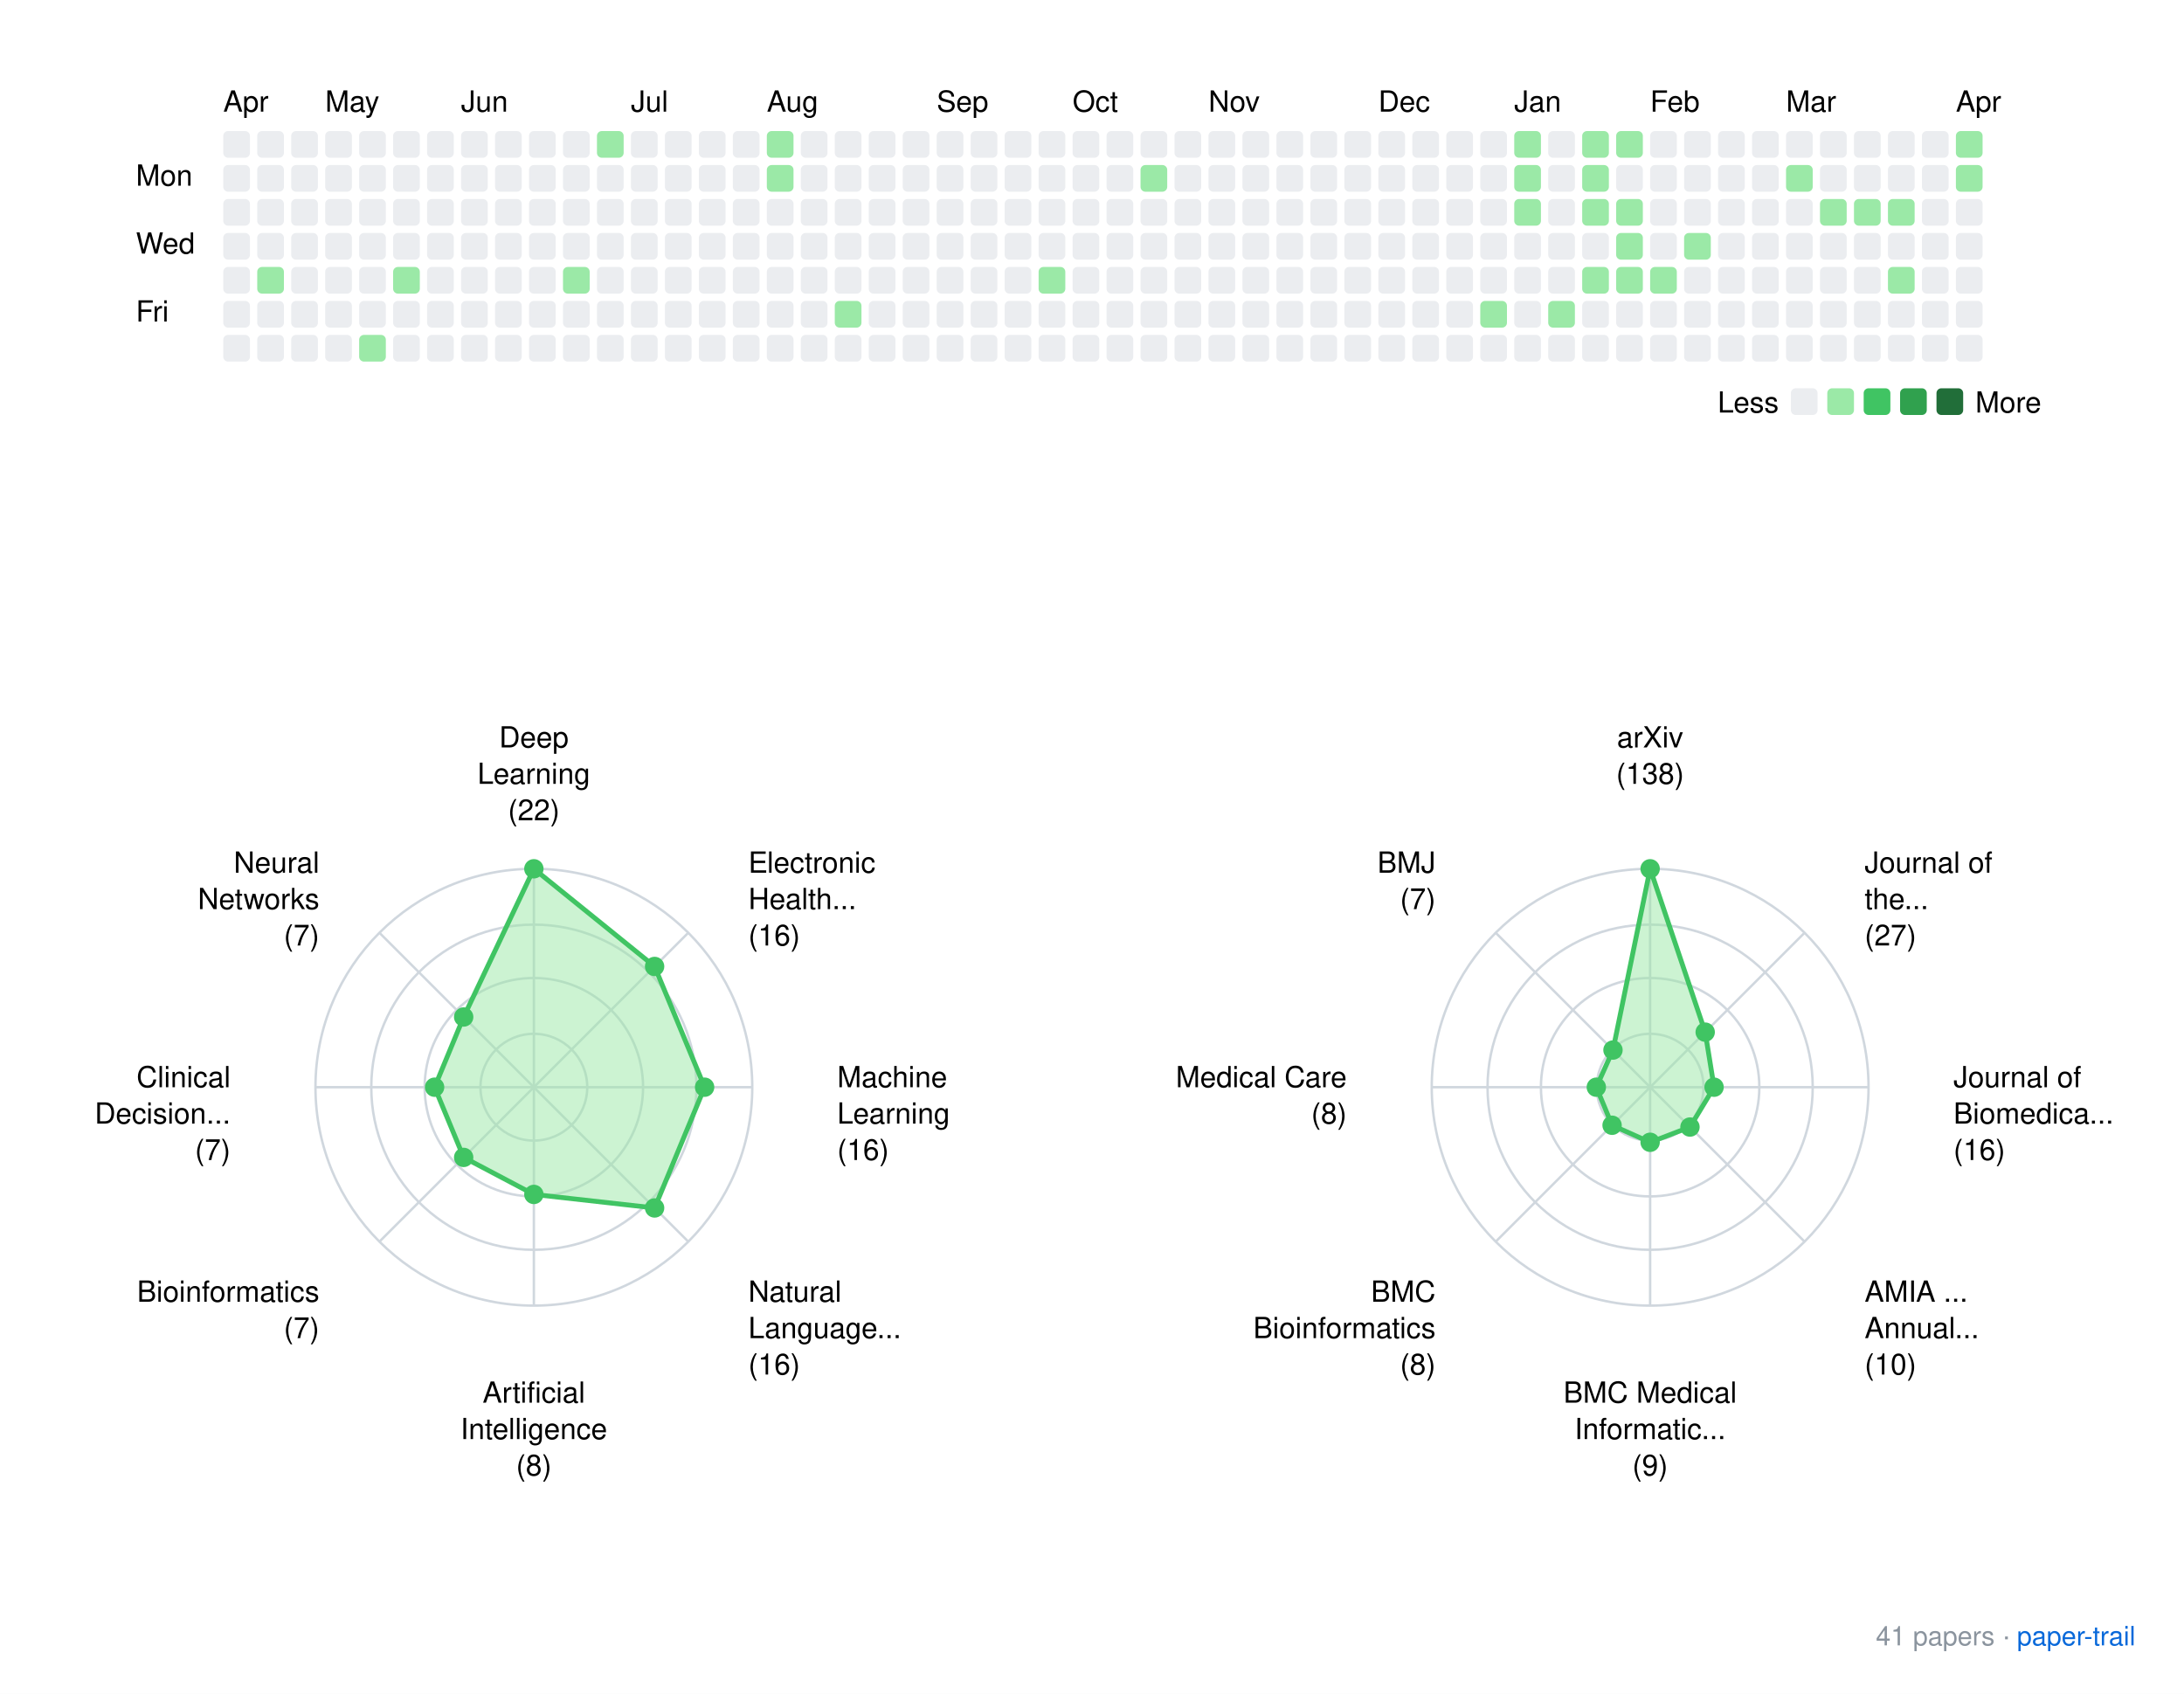
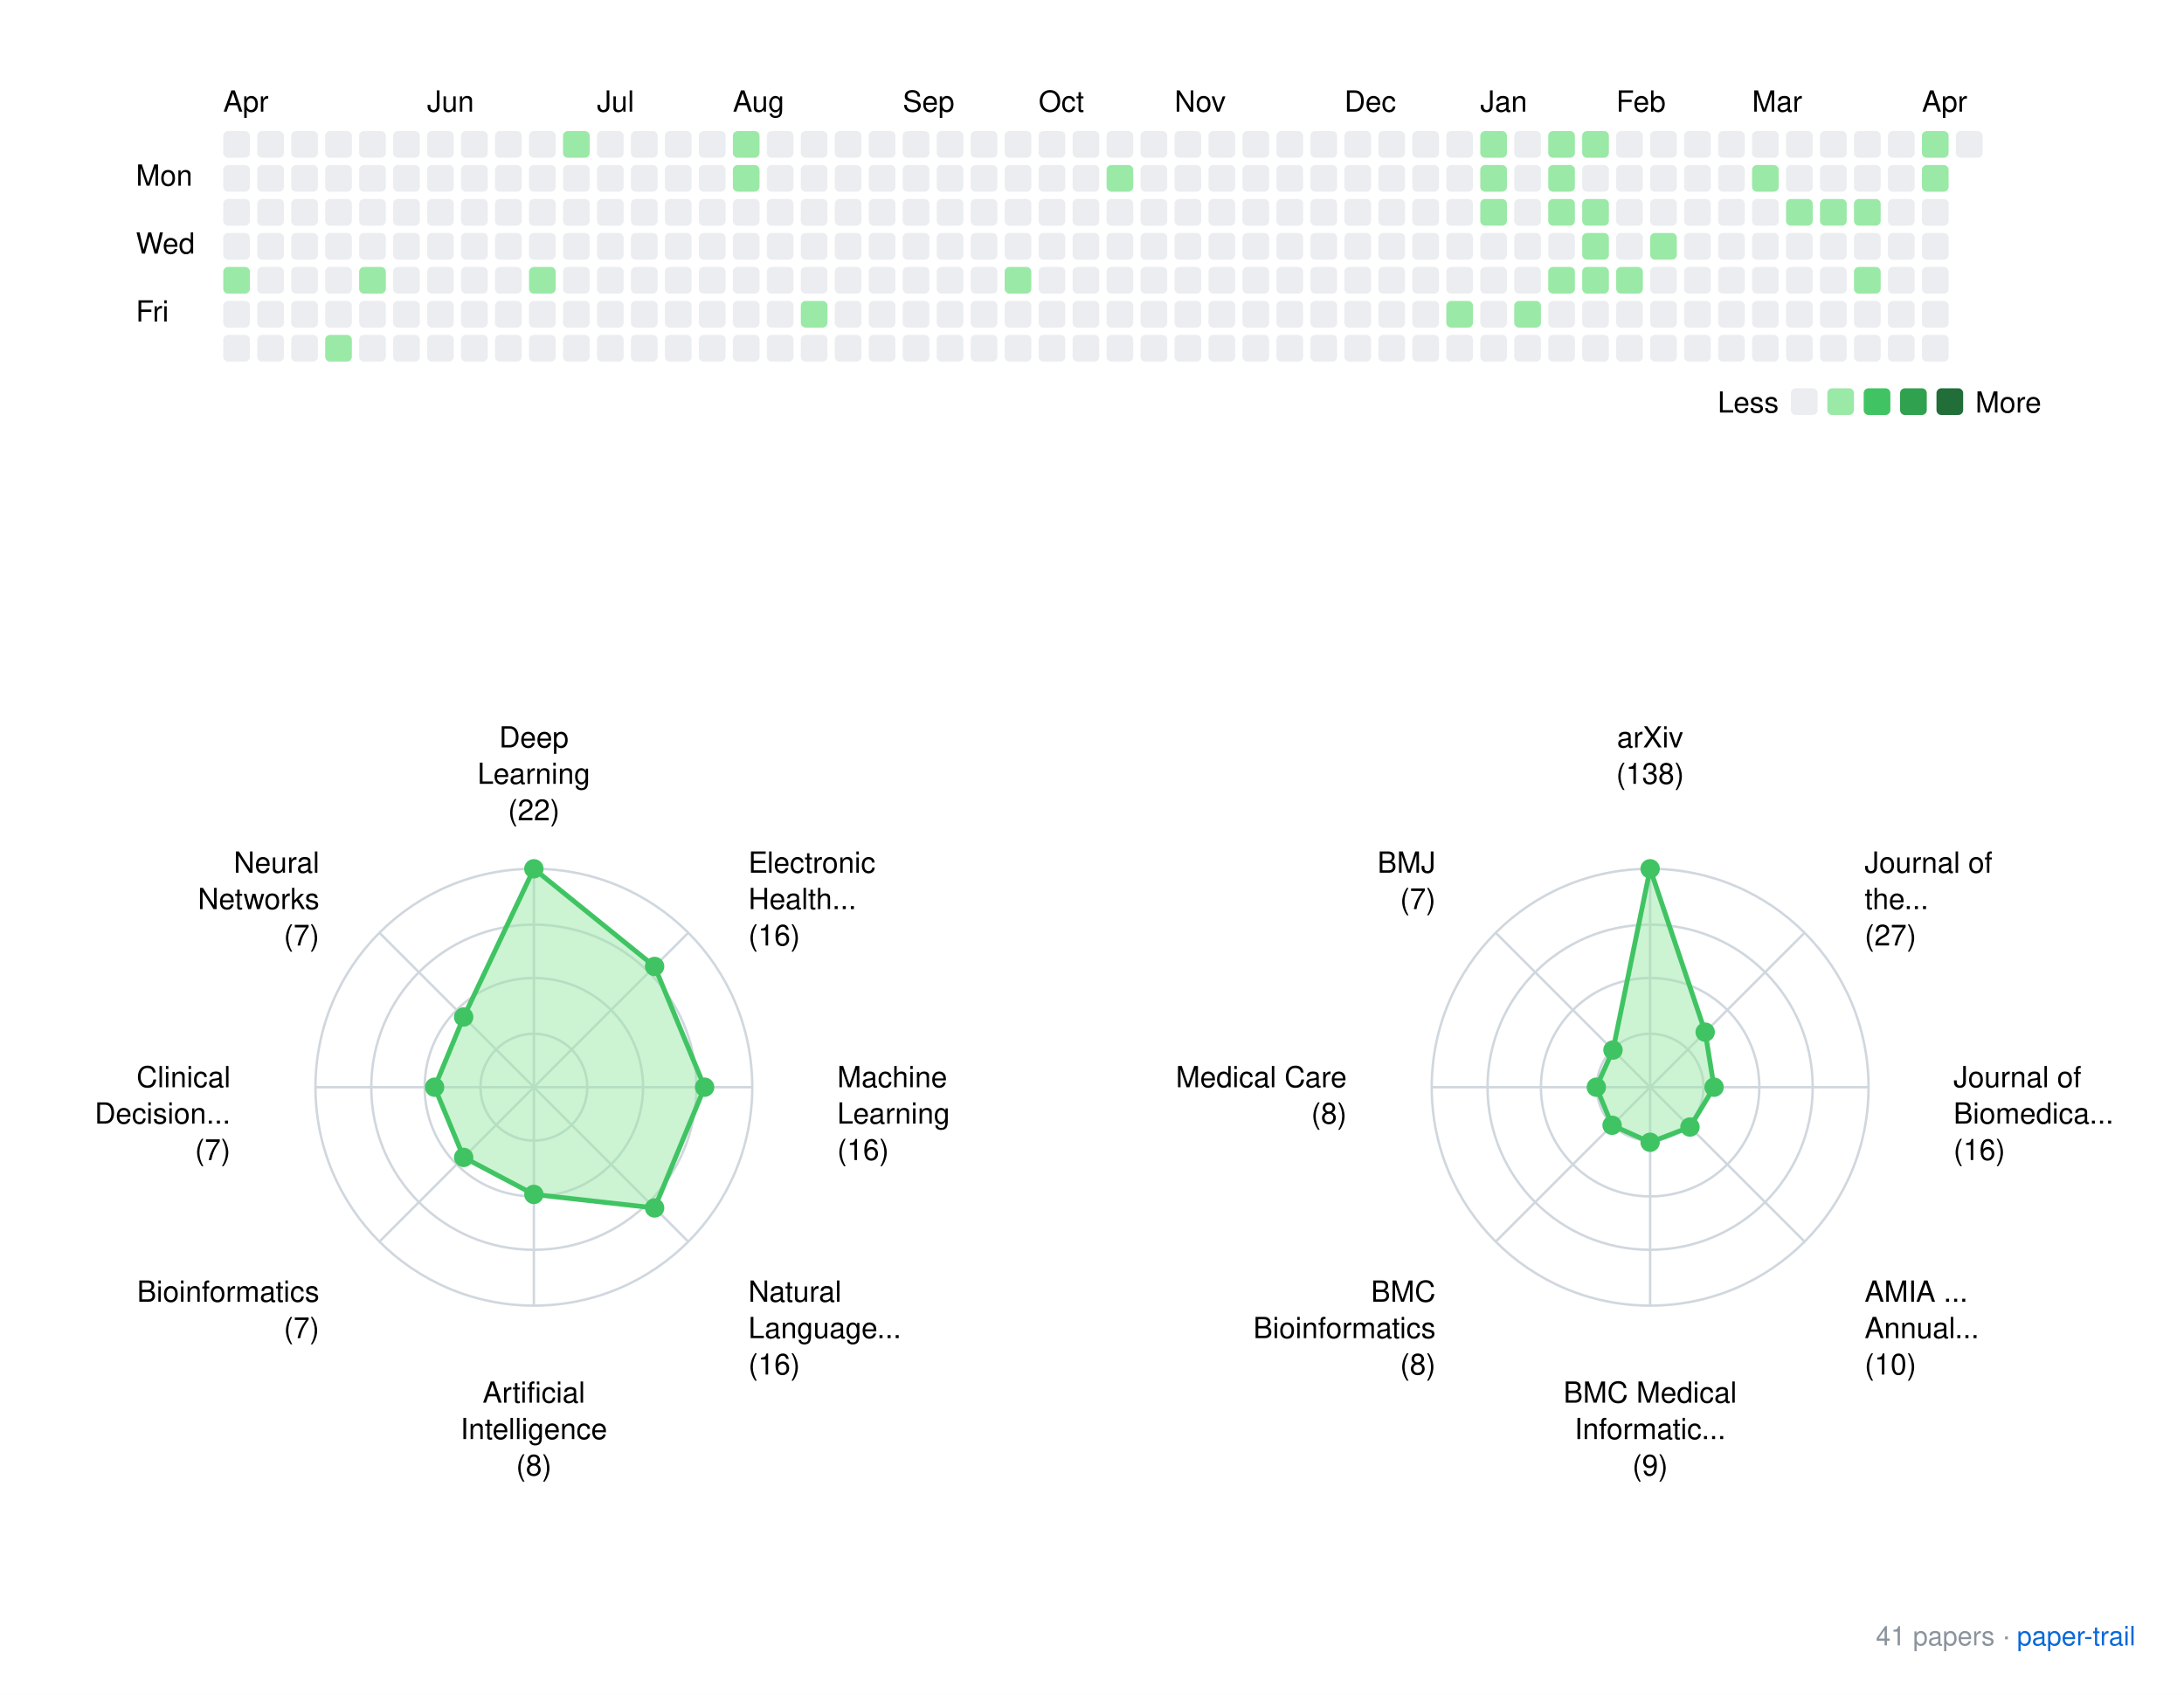
<svg xmlns="http://www.w3.org/2000/svg" xmlns:xlink="http://www.w3.org/1999/xlink" width="900" height="698">
  <rect width="900" height="698" fill="white" />
  <style>
    text { font-family: -apple-system, BlinkMacSystemFont, "Segoe UI", Helvetica, Arial, sans-serif; }
    .footer { font-size: 11px; fill: #8b949e; }
    .footer-link { font-size: 11px; fill: #0969da; }
  </style>
  <g transform="translate(40, 20)">
    <text x="52" y="26">Apr</text>
-     <text x="94" y="26">May</text>
-     <text x="150" y="26">Jun</text>
-     <text x="220" y="26">Jul</text>
-     <text x="276" y="26">Aug</text>
-     <text x="346" y="26">Sep</text>
-     <text x="402" y="26">Oct</text>
-     <text x="458" y="26">Nov</text>
-     <text x="528" y="26">Dec</text>
-     <text x="584" y="26">Jan</text>
-     <text x="640" y="26">Feb</text>
-     <text x="696" y="26">Mar</text>
-     <text x="766" y="26">Apr</text>
+     <text x="136" y="26">Jun</text>
+     <text x="206" y="26">Jul</text>
+     <text x="262" y="26">Aug</text>
+     <text x="332" y="26">Sep</text>
+     <text x="388" y="26">Oct</text>
+     <text x="444" y="26">Nov</text>
+     <text x="514" y="26">Dec</text>
+     <text x="570" y="26">Jan</text>
+     <text x="626" y="26">Feb</text>
+     <text x="682" y="26">Mar</text>
+     <text x="752" y="26">Apr</text>
    <text x="16" y="56.5">Mon</text>
    <text x="16" y="84.5">Wed</text>
    <text x="16" y="112.5">Fri</text>
    <rect x="52" y="34" width="11" height="11" rx="2" ry="2" fill="#ebedf0" />
    <rect x="52" y="48" width="11" height="11" rx="2" ry="2" fill="#ebedf0" />
    <rect x="52" y="62" width="11" height="11" rx="2" ry="2" fill="#ebedf0" />
    <rect x="52" y="76" width="11" height="11" rx="2" ry="2" fill="#ebedf0" />
-     <rect x="52" y="90" width="11" height="11" rx="2" ry="2" fill="#ebedf0" />
+     <rect x="52" y="90" width="11" height="11" rx="2" ry="2" fill="#9be9a7" />
    <rect x="52" y="104" width="11" height="11" rx="2" ry="2" fill="#ebedf0" />
    <rect x="52" y="118" width="11" height="11" rx="2" ry="2" fill="#ebedf0" />
    <rect x="66" y="34" width="11" height="11" rx="2" ry="2" fill="#ebedf0" />
    <rect x="66" y="48" width="11" height="11" rx="2" ry="2" fill="#ebedf0" />
    <rect x="66" y="62" width="11" height="11" rx="2" ry="2" fill="#ebedf0" />
    <rect x="66" y="76" width="11" height="11" rx="2" ry="2" fill="#ebedf0" />
-     <rect x="66" y="90" width="11" height="11" rx="2" ry="2" fill="#9be9a7" />
+     <rect x="66" y="90" width="11" height="11" rx="2" ry="2" fill="#ebedf0" />
    <rect x="66" y="104" width="11" height="11" rx="2" ry="2" fill="#ebedf0" />
    <rect x="66" y="118" width="11" height="11" rx="2" ry="2" fill="#ebedf0" />
    <rect x="80" y="34" width="11" height="11" rx="2" ry="2" fill="#ebedf0" />
    <rect x="80" y="48" width="11" height="11" rx="2" ry="2" fill="#ebedf0" />
    <rect x="80" y="62" width="11" height="11" rx="2" ry="2" fill="#ebedf0" />
    <rect x="80" y="76" width="11" height="11" rx="2" ry="2" fill="#ebedf0" />
    <rect x="80" y="90" width="11" height="11" rx="2" ry="2" fill="#ebedf0" />
    <rect x="80" y="104" width="11" height="11" rx="2" ry="2" fill="#ebedf0" />
    <rect x="80" y="118" width="11" height="11" rx="2" ry="2" fill="#ebedf0" />
    <rect x="94" y="34" width="11" height="11" rx="2" ry="2" fill="#ebedf0" />
    <rect x="94" y="48" width="11" height="11" rx="2" ry="2" fill="#ebedf0" />
    <rect x="94" y="62" width="11" height="11" rx="2" ry="2" fill="#ebedf0" />
    <rect x="94" y="76" width="11" height="11" rx="2" ry="2" fill="#ebedf0" />
    <rect x="94" y="90" width="11" height="11" rx="2" ry="2" fill="#ebedf0" />
    <rect x="94" y="104" width="11" height="11" rx="2" ry="2" fill="#ebedf0" />
-     <rect x="94" y="118" width="11" height="11" rx="2" ry="2" fill="#ebedf0" />
+     <rect x="94" y="118" width="11" height="11" rx="2" ry="2" fill="#9be9a7" />
    <rect x="108" y="34" width="11" height="11" rx="2" ry="2" fill="#ebedf0" />
    <rect x="108" y="48" width="11" height="11" rx="2" ry="2" fill="#ebedf0" />
    <rect x="108" y="62" width="11" height="11" rx="2" ry="2" fill="#ebedf0" />
    <rect x="108" y="76" width="11" height="11" rx="2" ry="2" fill="#ebedf0" />
-     <rect x="108" y="90" width="11" height="11" rx="2" ry="2" fill="#ebedf0" />
+     <rect x="108" y="90" width="11" height="11" rx="2" ry="2" fill="#9be9a7" />
    <rect x="108" y="104" width="11" height="11" rx="2" ry="2" fill="#ebedf0" />
-     <rect x="108" y="118" width="11" height="11" rx="2" ry="2" fill="#9be9a7" />
+     <rect x="108" y="118" width="11" height="11" rx="2" ry="2" fill="#ebedf0" />
    <rect x="122" y="34" width="11" height="11" rx="2" ry="2" fill="#ebedf0" />
    <rect x="122" y="48" width="11" height="11" rx="2" ry="2" fill="#ebedf0" />
    <rect x="122" y="62" width="11" height="11" rx="2" ry="2" fill="#ebedf0" />
    <rect x="122" y="76" width="11" height="11" rx="2" ry="2" fill="#ebedf0" />
-     <rect x="122" y="90" width="11" height="11" rx="2" ry="2" fill="#9be9a7" />
+     <rect x="122" y="90" width="11" height="11" rx="2" ry="2" fill="#ebedf0" />
    <rect x="122" y="104" width="11" height="11" rx="2" ry="2" fill="#ebedf0" />
    <rect x="122" y="118" width="11" height="11" rx="2" ry="2" fill="#ebedf0" />
    <rect x="136" y="34" width="11" height="11" rx="2" ry="2" fill="#ebedf0" />
    <rect x="136" y="48" width="11" height="11" rx="2" ry="2" fill="#ebedf0" />
    <rect x="136" y="62" width="11" height="11" rx="2" ry="2" fill="#ebedf0" />
    <rect x="136" y="76" width="11" height="11" rx="2" ry="2" fill="#ebedf0" />
    <rect x="136" y="90" width="11" height="11" rx="2" ry="2" fill="#ebedf0" />
    <rect x="136" y="104" width="11" height="11" rx="2" ry="2" fill="#ebedf0" />
    <rect x="136" y="118" width="11" height="11" rx="2" ry="2" fill="#ebedf0" />
    <rect x="150" y="34" width="11" height="11" rx="2" ry="2" fill="#ebedf0" />
    <rect x="150" y="48" width="11" height="11" rx="2" ry="2" fill="#ebedf0" />
    <rect x="150" y="62" width="11" height="11" rx="2" ry="2" fill="#ebedf0" />
    <rect x="150" y="76" width="11" height="11" rx="2" ry="2" fill="#ebedf0" />
    <rect x="150" y="90" width="11" height="11" rx="2" ry="2" fill="#ebedf0" />
    <rect x="150" y="104" width="11" height="11" rx="2" ry="2" fill="#ebedf0" />
    <rect x="150" y="118" width="11" height="11" rx="2" ry="2" fill="#ebedf0" />
    <rect x="164" y="34" width="11" height="11" rx="2" ry="2" fill="#ebedf0" />
    <rect x="164" y="48" width="11" height="11" rx="2" ry="2" fill="#ebedf0" />
    <rect x="164" y="62" width="11" height="11" rx="2" ry="2" fill="#ebedf0" />
    <rect x="164" y="76" width="11" height="11" rx="2" ry="2" fill="#ebedf0" />
    <rect x="164" y="90" width="11" height="11" rx="2" ry="2" fill="#ebedf0" />
    <rect x="164" y="104" width="11" height="11" rx="2" ry="2" fill="#ebedf0" />
    <rect x="164" y="118" width="11" height="11" rx="2" ry="2" fill="#ebedf0" />
    <rect x="178" y="34" width="11" height="11" rx="2" ry="2" fill="#ebedf0" />
    <rect x="178" y="48" width="11" height="11" rx="2" ry="2" fill="#ebedf0" />
    <rect x="178" y="62" width="11" height="11" rx="2" ry="2" fill="#ebedf0" />
    <rect x="178" y="76" width="11" height="11" rx="2" ry="2" fill="#ebedf0" />
-     <rect x="178" y="90" width="11" height="11" rx="2" ry="2" fill="#ebedf0" />
+     <rect x="178" y="90" width="11" height="11" rx="2" ry="2" fill="#9be9a7" />
    <rect x="178" y="104" width="11" height="11" rx="2" ry="2" fill="#ebedf0" />
    <rect x="178" y="118" width="11" height="11" rx="2" ry="2" fill="#ebedf0" />
-     <rect x="192" y="34" width="11" height="11" rx="2" ry="2" fill="#ebedf0" />
+     <rect x="192" y="34" width="11" height="11" rx="2" ry="2" fill="#9be9a7" />
    <rect x="192" y="48" width="11" height="11" rx="2" ry="2" fill="#ebedf0" />
    <rect x="192" y="62" width="11" height="11" rx="2" ry="2" fill="#ebedf0" />
    <rect x="192" y="76" width="11" height="11" rx="2" ry="2" fill="#ebedf0" />
-     <rect x="192" y="90" width="11" height="11" rx="2" ry="2" fill="#9be9a7" />
+     <rect x="192" y="90" width="11" height="11" rx="2" ry="2" fill="#ebedf0" />
    <rect x="192" y="104" width="11" height="11" rx="2" ry="2" fill="#ebedf0" />
    <rect x="192" y="118" width="11" height="11" rx="2" ry="2" fill="#ebedf0" />
-     <rect x="206" y="34" width="11" height="11" rx="2" ry="2" fill="#9be9a7" />
+     <rect x="206" y="34" width="11" height="11" rx="2" ry="2" fill="#ebedf0" />
    <rect x="206" y="48" width="11" height="11" rx="2" ry="2" fill="#ebedf0" />
    <rect x="206" y="62" width="11" height="11" rx="2" ry="2" fill="#ebedf0" />
    <rect x="206" y="76" width="11" height="11" rx="2" ry="2" fill="#ebedf0" />
    <rect x="206" y="90" width="11" height="11" rx="2" ry="2" fill="#ebedf0" />
    <rect x="206" y="104" width="11" height="11" rx="2" ry="2" fill="#ebedf0" />
    <rect x="206" y="118" width="11" height="11" rx="2" ry="2" fill="#ebedf0" />
    <rect x="220" y="34" width="11" height="11" rx="2" ry="2" fill="#ebedf0" />
    <rect x="220" y="48" width="11" height="11" rx="2" ry="2" fill="#ebedf0" />
    <rect x="220" y="62" width="11" height="11" rx="2" ry="2" fill="#ebedf0" />
    <rect x="220" y="76" width="11" height="11" rx="2" ry="2" fill="#ebedf0" />
    <rect x="220" y="90" width="11" height="11" rx="2" ry="2" fill="#ebedf0" />
    <rect x="220" y="104" width="11" height="11" rx="2" ry="2" fill="#ebedf0" />
    <rect x="220" y="118" width="11" height="11" rx="2" ry="2" fill="#ebedf0" />
    <rect x="234" y="34" width="11" height="11" rx="2" ry="2" fill="#ebedf0" />
    <rect x="234" y="48" width="11" height="11" rx="2" ry="2" fill="#ebedf0" />
    <rect x="234" y="62" width="11" height="11" rx="2" ry="2" fill="#ebedf0" />
    <rect x="234" y="76" width="11" height="11" rx="2" ry="2" fill="#ebedf0" />
    <rect x="234" y="90" width="11" height="11" rx="2" ry="2" fill="#ebedf0" />
    <rect x="234" y="104" width="11" height="11" rx="2" ry="2" fill="#ebedf0" />
    <rect x="234" y="118" width="11" height="11" rx="2" ry="2" fill="#ebedf0" />
    <rect x="248" y="34" width="11" height="11" rx="2" ry="2" fill="#ebedf0" />
    <rect x="248" y="48" width="11" height="11" rx="2" ry="2" fill="#ebedf0" />
    <rect x="248" y="62" width="11" height="11" rx="2" ry="2" fill="#ebedf0" />
    <rect x="248" y="76" width="11" height="11" rx="2" ry="2" fill="#ebedf0" />
    <rect x="248" y="90" width="11" height="11" rx="2" ry="2" fill="#ebedf0" />
    <rect x="248" y="104" width="11" height="11" rx="2" ry="2" fill="#ebedf0" />
    <rect x="248" y="118" width="11" height="11" rx="2" ry="2" fill="#ebedf0" />
-     <rect x="262" y="34" width="11" height="11" rx="2" ry="2" fill="#ebedf0" />
-     <rect x="262" y="48" width="11" height="11" rx="2" ry="2" fill="#ebedf0" />
+     <rect x="262" y="34" width="11" height="11" rx="2" ry="2" fill="#9be9a7" />
+     <rect x="262" y="48" width="11" height="11" rx="2" ry="2" fill="#9be9a7" />
    <rect x="262" y="62" width="11" height="11" rx="2" ry="2" fill="#ebedf0" />
    <rect x="262" y="76" width="11" height="11" rx="2" ry="2" fill="#ebedf0" />
    <rect x="262" y="90" width="11" height="11" rx="2" ry="2" fill="#ebedf0" />
    <rect x="262" y="104" width="11" height="11" rx="2" ry="2" fill="#ebedf0" />
    <rect x="262" y="118" width="11" height="11" rx="2" ry="2" fill="#ebedf0" />
-     <rect x="276" y="34" width="11" height="11" rx="2" ry="2" fill="#9be9a7" />
-     <rect x="276" y="48" width="11" height="11" rx="2" ry="2" fill="#9be9a7" />
+     <rect x="276" y="34" width="11" height="11" rx="2" ry="2" fill="#ebedf0" />
+     <rect x="276" y="48" width="11" height="11" rx="2" ry="2" fill="#ebedf0" />
    <rect x="276" y="62" width="11" height="11" rx="2" ry="2" fill="#ebedf0" />
    <rect x="276" y="76" width="11" height="11" rx="2" ry="2" fill="#ebedf0" />
    <rect x="276" y="90" width="11" height="11" rx="2" ry="2" fill="#ebedf0" />
    <rect x="276" y="104" width="11" height="11" rx="2" ry="2" fill="#ebedf0" />
    <rect x="276" y="118" width="11" height="11" rx="2" ry="2" fill="#ebedf0" />
    <rect x="290" y="34" width="11" height="11" rx="2" ry="2" fill="#ebedf0" />
    <rect x="290" y="48" width="11" height="11" rx="2" ry="2" fill="#ebedf0" />
    <rect x="290" y="62" width="11" height="11" rx="2" ry="2" fill="#ebedf0" />
    <rect x="290" y="76" width="11" height="11" rx="2" ry="2" fill="#ebedf0" />
    <rect x="290" y="90" width="11" height="11" rx="2" ry="2" fill="#ebedf0" />
-     <rect x="290" y="104" width="11" height="11" rx="2" ry="2" fill="#ebedf0" />
+     <rect x="290" y="104" width="11" height="11" rx="2" ry="2" fill="#9be9a7" />
    <rect x="290" y="118" width="11" height="11" rx="2" ry="2" fill="#ebedf0" />
    <rect x="304" y="34" width="11" height="11" rx="2" ry="2" fill="#ebedf0" />
    <rect x="304" y="48" width="11" height="11" rx="2" ry="2" fill="#ebedf0" />
    <rect x="304" y="62" width="11" height="11" rx="2" ry="2" fill="#ebedf0" />
    <rect x="304" y="76" width="11" height="11" rx="2" ry="2" fill="#ebedf0" />
    <rect x="304" y="90" width="11" height="11" rx="2" ry="2" fill="#ebedf0" />
-     <rect x="304" y="104" width="11" height="11" rx="2" ry="2" fill="#9be9a7" />
+     <rect x="304" y="104" width="11" height="11" rx="2" ry="2" fill="#ebedf0" />
    <rect x="304" y="118" width="11" height="11" rx="2" ry="2" fill="#ebedf0" />
    <rect x="318" y="34" width="11" height="11" rx="2" ry="2" fill="#ebedf0" />
    <rect x="318" y="48" width="11" height="11" rx="2" ry="2" fill="#ebedf0" />
    <rect x="318" y="62" width="11" height="11" rx="2" ry="2" fill="#ebedf0" />
    <rect x="318" y="76" width="11" height="11" rx="2" ry="2" fill="#ebedf0" />
    <rect x="318" y="90" width="11" height="11" rx="2" ry="2" fill="#ebedf0" />
    <rect x="318" y="104" width="11" height="11" rx="2" ry="2" fill="#ebedf0" />
    <rect x="318" y="118" width="11" height="11" rx="2" ry="2" fill="#ebedf0" />
    <rect x="332" y="34" width="11" height="11" rx="2" ry="2" fill="#ebedf0" />
    <rect x="332" y="48" width="11" height="11" rx="2" ry="2" fill="#ebedf0" />
    <rect x="332" y="62" width="11" height="11" rx="2" ry="2" fill="#ebedf0" />
    <rect x="332" y="76" width="11" height="11" rx="2" ry="2" fill="#ebedf0" />
    <rect x="332" y="90" width="11" height="11" rx="2" ry="2" fill="#ebedf0" />
    <rect x="332" y="104" width="11" height="11" rx="2" ry="2" fill="#ebedf0" />
    <rect x="332" y="118" width="11" height="11" rx="2" ry="2" fill="#ebedf0" />
    <rect x="346" y="34" width="11" height="11" rx="2" ry="2" fill="#ebedf0" />
    <rect x="346" y="48" width="11" height="11" rx="2" ry="2" fill="#ebedf0" />
    <rect x="346" y="62" width="11" height="11" rx="2" ry="2" fill="#ebedf0" />
    <rect x="346" y="76" width="11" height="11" rx="2" ry="2" fill="#ebedf0" />
    <rect x="346" y="90" width="11" height="11" rx="2" ry="2" fill="#ebedf0" />
    <rect x="346" y="104" width="11" height="11" rx="2" ry="2" fill="#ebedf0" />
    <rect x="346" y="118" width="11" height="11" rx="2" ry="2" fill="#ebedf0" />
    <rect x="360" y="34" width="11" height="11" rx="2" ry="2" fill="#ebedf0" />
    <rect x="360" y="48" width="11" height="11" rx="2" ry="2" fill="#ebedf0" />
    <rect x="360" y="62" width="11" height="11" rx="2" ry="2" fill="#ebedf0" />
    <rect x="360" y="76" width="11" height="11" rx="2" ry="2" fill="#ebedf0" />
    <rect x="360" y="90" width="11" height="11" rx="2" ry="2" fill="#ebedf0" />
    <rect x="360" y="104" width="11" height="11" rx="2" ry="2" fill="#ebedf0" />
    <rect x="360" y="118" width="11" height="11" rx="2" ry="2" fill="#ebedf0" />
    <rect x="374" y="34" width="11" height="11" rx="2" ry="2" fill="#ebedf0" />
    <rect x="374" y="48" width="11" height="11" rx="2" ry="2" fill="#ebedf0" />
    <rect x="374" y="62" width="11" height="11" rx="2" ry="2" fill="#ebedf0" />
    <rect x="374" y="76" width="11" height="11" rx="2" ry="2" fill="#ebedf0" />
-     <rect x="374" y="90" width="11" height="11" rx="2" ry="2" fill="#ebedf0" />
+     <rect x="374" y="90" width="11" height="11" rx="2" ry="2" fill="#9be9a7" />
    <rect x="374" y="104" width="11" height="11" rx="2" ry="2" fill="#ebedf0" />
    <rect x="374" y="118" width="11" height="11" rx="2" ry="2" fill="#ebedf0" />
    <rect x="388" y="34" width="11" height="11" rx="2" ry="2" fill="#ebedf0" />
    <rect x="388" y="48" width="11" height="11" rx="2" ry="2" fill="#ebedf0" />
    <rect x="388" y="62" width="11" height="11" rx="2" ry="2" fill="#ebedf0" />
    <rect x="388" y="76" width="11" height="11" rx="2" ry="2" fill="#ebedf0" />
-     <rect x="388" y="90" width="11" height="11" rx="2" ry="2" fill="#9be9a7" />
+     <rect x="388" y="90" width="11" height="11" rx="2" ry="2" fill="#ebedf0" />
    <rect x="388" y="104" width="11" height="11" rx="2" ry="2" fill="#ebedf0" />
    <rect x="388" y="118" width="11" height="11" rx="2" ry="2" fill="#ebedf0" />
    <rect x="402" y="34" width="11" height="11" rx="2" ry="2" fill="#ebedf0" />
    <rect x="402" y="48" width="11" height="11" rx="2" ry="2" fill="#ebedf0" />
    <rect x="402" y="62" width="11" height="11" rx="2" ry="2" fill="#ebedf0" />
    <rect x="402" y="76" width="11" height="11" rx="2" ry="2" fill="#ebedf0" />
    <rect x="402" y="90" width="11" height="11" rx="2" ry="2" fill="#ebedf0" />
    <rect x="402" y="104" width="11" height="11" rx="2" ry="2" fill="#ebedf0" />
    <rect x="402" y="118" width="11" height="11" rx="2" ry="2" fill="#ebedf0" />
    <rect x="416" y="34" width="11" height="11" rx="2" ry="2" fill="#ebedf0" />
-     <rect x="416" y="48" width="11" height="11" rx="2" ry="2" fill="#ebedf0" />
+     <rect x="416" y="48" width="11" height="11" rx="2" ry="2" fill="#9be9a7" />
    <rect x="416" y="62" width="11" height="11" rx="2" ry="2" fill="#ebedf0" />
    <rect x="416" y="76" width="11" height="11" rx="2" ry="2" fill="#ebedf0" />
    <rect x="416" y="90" width="11" height="11" rx="2" ry="2" fill="#ebedf0" />
    <rect x="416" y="104" width="11" height="11" rx="2" ry="2" fill="#ebedf0" />
    <rect x="416" y="118" width="11" height="11" rx="2" ry="2" fill="#ebedf0" />
    <rect x="430" y="34" width="11" height="11" rx="2" ry="2" fill="#ebedf0" />
-     <rect x="430" y="48" width="11" height="11" rx="2" ry="2" fill="#9be9a7" />
+     <rect x="430" y="48" width="11" height="11" rx="2" ry="2" fill="#ebedf0" />
    <rect x="430" y="62" width="11" height="11" rx="2" ry="2" fill="#ebedf0" />
    <rect x="430" y="76" width="11" height="11" rx="2" ry="2" fill="#ebedf0" />
    <rect x="430" y="90" width="11" height="11" rx="2" ry="2" fill="#ebedf0" />
    <rect x="430" y="104" width="11" height="11" rx="2" ry="2" fill="#ebedf0" />
    <rect x="430" y="118" width="11" height="11" rx="2" ry="2" fill="#ebedf0" />
    <rect x="444" y="34" width="11" height="11" rx="2" ry="2" fill="#ebedf0" />
    <rect x="444" y="48" width="11" height="11" rx="2" ry="2" fill="#ebedf0" />
    <rect x="444" y="62" width="11" height="11" rx="2" ry="2" fill="#ebedf0" />
    <rect x="444" y="76" width="11" height="11" rx="2" ry="2" fill="#ebedf0" />
    <rect x="444" y="90" width="11" height="11" rx="2" ry="2" fill="#ebedf0" />
    <rect x="444" y="104" width="11" height="11" rx="2" ry="2" fill="#ebedf0" />
    <rect x="444" y="118" width="11" height="11" rx="2" ry="2" fill="#ebedf0" />
    <rect x="458" y="34" width="11" height="11" rx="2" ry="2" fill="#ebedf0" />
    <rect x="458" y="48" width="11" height="11" rx="2" ry="2" fill="#ebedf0" />
    <rect x="458" y="62" width="11" height="11" rx="2" ry="2" fill="#ebedf0" />
    <rect x="458" y="76" width="11" height="11" rx="2" ry="2" fill="#ebedf0" />
    <rect x="458" y="90" width="11" height="11" rx="2" ry="2" fill="#ebedf0" />
    <rect x="458" y="104" width="11" height="11" rx="2" ry="2" fill="#ebedf0" />
    <rect x="458" y="118" width="11" height="11" rx="2" ry="2" fill="#ebedf0" />
    <rect x="472" y="34" width="11" height="11" rx="2" ry="2" fill="#ebedf0" />
    <rect x="472" y="48" width="11" height="11" rx="2" ry="2" fill="#ebedf0" />
    <rect x="472" y="62" width="11" height="11" rx="2" ry="2" fill="#ebedf0" />
    <rect x="472" y="76" width="11" height="11" rx="2" ry="2" fill="#ebedf0" />
    <rect x="472" y="90" width="11" height="11" rx="2" ry="2" fill="#ebedf0" />
    <rect x="472" y="104" width="11" height="11" rx="2" ry="2" fill="#ebedf0" />
    <rect x="472" y="118" width="11" height="11" rx="2" ry="2" fill="#ebedf0" />
    <rect x="486" y="34" width="11" height="11" rx="2" ry="2" fill="#ebedf0" />
    <rect x="486" y="48" width="11" height="11" rx="2" ry="2" fill="#ebedf0" />
    <rect x="486" y="62" width="11" height="11" rx="2" ry="2" fill="#ebedf0" />
    <rect x="486" y="76" width="11" height="11" rx="2" ry="2" fill="#ebedf0" />
    <rect x="486" y="90" width="11" height="11" rx="2" ry="2" fill="#ebedf0" />
    <rect x="486" y="104" width="11" height="11" rx="2" ry="2" fill="#ebedf0" />
    <rect x="486" y="118" width="11" height="11" rx="2" ry="2" fill="#ebedf0" />
    <rect x="500" y="34" width="11" height="11" rx="2" ry="2" fill="#ebedf0" />
    <rect x="500" y="48" width="11" height="11" rx="2" ry="2" fill="#ebedf0" />
    <rect x="500" y="62" width="11" height="11" rx="2" ry="2" fill="#ebedf0" />
    <rect x="500" y="76" width="11" height="11" rx="2" ry="2" fill="#ebedf0" />
    <rect x="500" y="90" width="11" height="11" rx="2" ry="2" fill="#ebedf0" />
    <rect x="500" y="104" width="11" height="11" rx="2" ry="2" fill="#ebedf0" />
    <rect x="500" y="118" width="11" height="11" rx="2" ry="2" fill="#ebedf0" />
    <rect x="514" y="34" width="11" height="11" rx="2" ry="2" fill="#ebedf0" />
    <rect x="514" y="48" width="11" height="11" rx="2" ry="2" fill="#ebedf0" />
    <rect x="514" y="62" width="11" height="11" rx="2" ry="2" fill="#ebedf0" />
    <rect x="514" y="76" width="11" height="11" rx="2" ry="2" fill="#ebedf0" />
    <rect x="514" y="90" width="11" height="11" rx="2" ry="2" fill="#ebedf0" />
    <rect x="514" y="104" width="11" height="11" rx="2" ry="2" fill="#ebedf0" />
    <rect x="514" y="118" width="11" height="11" rx="2" ry="2" fill="#ebedf0" />
    <rect x="528" y="34" width="11" height="11" rx="2" ry="2" fill="#ebedf0" />
    <rect x="528" y="48" width="11" height="11" rx="2" ry="2" fill="#ebedf0" />
    <rect x="528" y="62" width="11" height="11" rx="2" ry="2" fill="#ebedf0" />
    <rect x="528" y="76" width="11" height="11" rx="2" ry="2" fill="#ebedf0" />
    <rect x="528" y="90" width="11" height="11" rx="2" ry="2" fill="#ebedf0" />
    <rect x="528" y="104" width="11" height="11" rx="2" ry="2" fill="#ebedf0" />
    <rect x="528" y="118" width="11" height="11" rx="2" ry="2" fill="#ebedf0" />
    <rect x="542" y="34" width="11" height="11" rx="2" ry="2" fill="#ebedf0" />
    <rect x="542" y="48" width="11" height="11" rx="2" ry="2" fill="#ebedf0" />
    <rect x="542" y="62" width="11" height="11" rx="2" ry="2" fill="#ebedf0" />
    <rect x="542" y="76" width="11" height="11" rx="2" ry="2" fill="#ebedf0" />
    <rect x="542" y="90" width="11" height="11" rx="2" ry="2" fill="#ebedf0" />
    <rect x="542" y="104" width="11" height="11" rx="2" ry="2" fill="#ebedf0" />
    <rect x="542" y="118" width="11" height="11" rx="2" ry="2" fill="#ebedf0" />
    <rect x="556" y="34" width="11" height="11" rx="2" ry="2" fill="#ebedf0" />
    <rect x="556" y="48" width="11" height="11" rx="2" ry="2" fill="#ebedf0" />
    <rect x="556" y="62" width="11" height="11" rx="2" ry="2" fill="#ebedf0" />
    <rect x="556" y="76" width="11" height="11" rx="2" ry="2" fill="#ebedf0" />
    <rect x="556" y="90" width="11" height="11" rx="2" ry="2" fill="#ebedf0" />
-     <rect x="556" y="104" width="11" height="11" rx="2" ry="2" fill="#ebedf0" />
+     <rect x="556" y="104" width="11" height="11" rx="2" ry="2" fill="#9be9a7" />
    <rect x="556" y="118" width="11" height="11" rx="2" ry="2" fill="#ebedf0" />
-     <rect x="570" y="34" width="11" height="11" rx="2" ry="2" fill="#ebedf0" />
-     <rect x="570" y="48" width="11" height="11" rx="2" ry="2" fill="#ebedf0" />
-     <rect x="570" y="62" width="11" height="11" rx="2" ry="2" fill="#ebedf0" />
+     <rect x="570" y="34" width="11" height="11" rx="2" ry="2" fill="#9be9a7" />
+     <rect x="570" y="48" width="11" height="11" rx="2" ry="2" fill="#9be9a7" />
+     <rect x="570" y="62" width="11" height="11" rx="2" ry="2" fill="#9be9a7" />
    <rect x="570" y="76" width="11" height="11" rx="2" ry="2" fill="#ebedf0" />
    <rect x="570" y="90" width="11" height="11" rx="2" ry="2" fill="#ebedf0" />
-     <rect x="570" y="104" width="11" height="11" rx="2" ry="2" fill="#9be9a7" />
+     <rect x="570" y="104" width="11" height="11" rx="2" ry="2" fill="#ebedf0" />
    <rect x="570" y="118" width="11" height="11" rx="2" ry="2" fill="#ebedf0" />
-     <rect x="584" y="34" width="11" height="11" rx="2" ry="2" fill="#9be9a7" />
-     <rect x="584" y="48" width="11" height="11" rx="2" ry="2" fill="#9be9a7" />
-     <rect x="584" y="62" width="11" height="11" rx="2" ry="2" fill="#9be9a7" />
+     <rect x="584" y="34" width="11" height="11" rx="2" ry="2" fill="#ebedf0" />
+     <rect x="584" y="48" width="11" height="11" rx="2" ry="2" fill="#ebedf0" />
+     <rect x="584" y="62" width="11" height="11" rx="2" ry="2" fill="#ebedf0" />
    <rect x="584" y="76" width="11" height="11" rx="2" ry="2" fill="#ebedf0" />
    <rect x="584" y="90" width="11" height="11" rx="2" ry="2" fill="#ebedf0" />
-     <rect x="584" y="104" width="11" height="11" rx="2" ry="2" fill="#ebedf0" />
+     <rect x="584" y="104" width="11" height="11" rx="2" ry="2" fill="#9be9a7" />
    <rect x="584" y="118" width="11" height="11" rx="2" ry="2" fill="#ebedf0" />
-     <rect x="598" y="34" width="11" height="11" rx="2" ry="2" fill="#ebedf0" />
-     <rect x="598" y="48" width="11" height="11" rx="2" ry="2" fill="#ebedf0" />
-     <rect x="598" y="62" width="11" height="11" rx="2" ry="2" fill="#ebedf0" />
+     <rect x="598" y="34" width="11" height="11" rx="2" ry="2" fill="#9be9a7" />
+     <rect x="598" y="48" width="11" height="11" rx="2" ry="2" fill="#9be9a7" />
+     <rect x="598" y="62" width="11" height="11" rx="2" ry="2" fill="#9be9a7" />
    <rect x="598" y="76" width="11" height="11" rx="2" ry="2" fill="#ebedf0" />
-     <rect x="598" y="90" width="11" height="11" rx="2" ry="2" fill="#ebedf0" />
-     <rect x="598" y="104" width="11" height="11" rx="2" ry="2" fill="#9be9a7" />
+     <rect x="598" y="90" width="11" height="11" rx="2" ry="2" fill="#9be9a7" />
+     <rect x="598" y="104" width="11" height="11" rx="2" ry="2" fill="#ebedf0" />
    <rect x="598" y="118" width="11" height="11" rx="2" ry="2" fill="#ebedf0" />
    <rect x="612" y="34" width="11" height="11" rx="2" ry="2" fill="#9be9a7" />
-     <rect x="612" y="48" width="11" height="11" rx="2" ry="2" fill="#9be9a7" />
+     <rect x="612" y="48" width="11" height="11" rx="2" ry="2" fill="#ebedf0" />
    <rect x="612" y="62" width="11" height="11" rx="2" ry="2" fill="#9be9a7" />
-     <rect x="612" y="76" width="11" height="11" rx="2" ry="2" fill="#ebedf0" />
+     <rect x="612" y="76" width="11" height="11" rx="2" ry="2" fill="#9be9a7" />
    <rect x="612" y="90" width="11" height="11" rx="2" ry="2" fill="#9be9a7" />
    <rect x="612" y="104" width="11" height="11" rx="2" ry="2" fill="#ebedf0" />
    <rect x="612" y="118" width="11" height="11" rx="2" ry="2" fill="#ebedf0" />
-     <rect x="626" y="34" width="11" height="11" rx="2" ry="2" fill="#9be9a7" />
+     <rect x="626" y="34" width="11" height="11" rx="2" ry="2" fill="#ebedf0" />
    <rect x="626" y="48" width="11" height="11" rx="2" ry="2" fill="#ebedf0" />
-     <rect x="626" y="62" width="11" height="11" rx="2" ry="2" fill="#9be9a7" />
-     <rect x="626" y="76" width="11" height="11" rx="2" ry="2" fill="#9be9a7" />
+     <rect x="626" y="62" width="11" height="11" rx="2" ry="2" fill="#ebedf0" />
+     <rect x="626" y="76" width="11" height="11" rx="2" ry="2" fill="#ebedf0" />
    <rect x="626" y="90" width="11" height="11" rx="2" ry="2" fill="#9be9a7" />
    <rect x="626" y="104" width="11" height="11" rx="2" ry="2" fill="#ebedf0" />
    <rect x="626" y="118" width="11" height="11" rx="2" ry="2" fill="#ebedf0" />
    <rect x="640" y="34" width="11" height="11" rx="2" ry="2" fill="#ebedf0" />
    <rect x="640" y="48" width="11" height="11" rx="2" ry="2" fill="#ebedf0" />
    <rect x="640" y="62" width="11" height="11" rx="2" ry="2" fill="#ebedf0" />
-     <rect x="640" y="76" width="11" height="11" rx="2" ry="2" fill="#ebedf0" />
-     <rect x="640" y="90" width="11" height="11" rx="2" ry="2" fill="#9be9a7" />
+     <rect x="640" y="76" width="11" height="11" rx="2" ry="2" fill="#9be9a7" />
+     <rect x="640" y="90" width="11" height="11" rx="2" ry="2" fill="#ebedf0" />
    <rect x="640" y="104" width="11" height="11" rx="2" ry="2" fill="#ebedf0" />
    <rect x="640" y="118" width="11" height="11" rx="2" ry="2" fill="#ebedf0" />
    <rect x="654" y="34" width="11" height="11" rx="2" ry="2" fill="#ebedf0" />
    <rect x="654" y="48" width="11" height="11" rx="2" ry="2" fill="#ebedf0" />
    <rect x="654" y="62" width="11" height="11" rx="2" ry="2" fill="#ebedf0" />
-     <rect x="654" y="76" width="11" height="11" rx="2" ry="2" fill="#9be9a7" />
+     <rect x="654" y="76" width="11" height="11" rx="2" ry="2" fill="#ebedf0" />
    <rect x="654" y="90" width="11" height="11" rx="2" ry="2" fill="#ebedf0" />
    <rect x="654" y="104" width="11" height="11" rx="2" ry="2" fill="#ebedf0" />
    <rect x="654" y="118" width="11" height="11" rx="2" ry="2" fill="#ebedf0" />
    <rect x="668" y="34" width="11" height="11" rx="2" ry="2" fill="#ebedf0" />
    <rect x="668" y="48" width="11" height="11" rx="2" ry="2" fill="#ebedf0" />
    <rect x="668" y="62" width="11" height="11" rx="2" ry="2" fill="#ebedf0" />
    <rect x="668" y="76" width="11" height="11" rx="2" ry="2" fill="#ebedf0" />
    <rect x="668" y="90" width="11" height="11" rx="2" ry="2" fill="#ebedf0" />
    <rect x="668" y="104" width="11" height="11" rx="2" ry="2" fill="#ebedf0" />
    <rect x="668" y="118" width="11" height="11" rx="2" ry="2" fill="#ebedf0" />
    <rect x="682" y="34" width="11" height="11" rx="2" ry="2" fill="#ebedf0" />
-     <rect x="682" y="48" width="11" height="11" rx="2" ry="2" fill="#ebedf0" />
+     <rect x="682" y="48" width="11" height="11" rx="2" ry="2" fill="#9be9a7" />
    <rect x="682" y="62" width="11" height="11" rx="2" ry="2" fill="#ebedf0" />
    <rect x="682" y="76" width="11" height="11" rx="2" ry="2" fill="#ebedf0" />
    <rect x="682" y="90" width="11" height="11" rx="2" ry="2" fill="#ebedf0" />
    <rect x="682" y="104" width="11" height="11" rx="2" ry="2" fill="#ebedf0" />
    <rect x="682" y="118" width="11" height="11" rx="2" ry="2" fill="#ebedf0" />
    <rect x="696" y="34" width="11" height="11" rx="2" ry="2" fill="#ebedf0" />
-     <rect x="696" y="48" width="11" height="11" rx="2" ry="2" fill="#9be9a7" />
-     <rect x="696" y="62" width="11" height="11" rx="2" ry="2" fill="#ebedf0" />
+     <rect x="696" y="48" width="11" height="11" rx="2" ry="2" fill="#ebedf0" />
+     <rect x="696" y="62" width="11" height="11" rx="2" ry="2" fill="#9be9a7" />
    <rect x="696" y="76" width="11" height="11" rx="2" ry="2" fill="#ebedf0" />
    <rect x="696" y="90" width="11" height="11" rx="2" ry="2" fill="#ebedf0" />
    <rect x="696" y="104" width="11" height="11" rx="2" ry="2" fill="#ebedf0" />
    <rect x="696" y="118" width="11" height="11" rx="2" ry="2" fill="#ebedf0" />
    <rect x="710" y="34" width="11" height="11" rx="2" ry="2" fill="#ebedf0" />
    <rect x="710" y="48" width="11" height="11" rx="2" ry="2" fill="#ebedf0" />
    <rect x="710" y="62" width="11" height="11" rx="2" ry="2" fill="#9be9a7" />
    <rect x="710" y="76" width="11" height="11" rx="2" ry="2" fill="#ebedf0" />
    <rect x="710" y="90" width="11" height="11" rx="2" ry="2" fill="#ebedf0" />
    <rect x="710" y="104" width="11" height="11" rx="2" ry="2" fill="#ebedf0" />
    <rect x="710" y="118" width="11" height="11" rx="2" ry="2" fill="#ebedf0" />
    <rect x="724" y="34" width="11" height="11" rx="2" ry="2" fill="#ebedf0" />
    <rect x="724" y="48" width="11" height="11" rx="2" ry="2" fill="#ebedf0" />
    <rect x="724" y="62" width="11" height="11" rx="2" ry="2" fill="#9be9a7" />
    <rect x="724" y="76" width="11" height="11" rx="2" ry="2" fill="#ebedf0" />
-     <rect x="724" y="90" width="11" height="11" rx="2" ry="2" fill="#ebedf0" />
+     <rect x="724" y="90" width="11" height="11" rx="2" ry="2" fill="#9be9a7" />
    <rect x="724" y="104" width="11" height="11" rx="2" ry="2" fill="#ebedf0" />
    <rect x="724" y="118" width="11" height="11" rx="2" ry="2" fill="#ebedf0" />
    <rect x="738" y="34" width="11" height="11" rx="2" ry="2" fill="#ebedf0" />
    <rect x="738" y="48" width="11" height="11" rx="2" ry="2" fill="#ebedf0" />
-     <rect x="738" y="62" width="11" height="11" rx="2" ry="2" fill="#9be9a7" />
+     <rect x="738" y="62" width="11" height="11" rx="2" ry="2" fill="#ebedf0" />
    <rect x="738" y="76" width="11" height="11" rx="2" ry="2" fill="#ebedf0" />
-     <rect x="738" y="90" width="11" height="11" rx="2" ry="2" fill="#9be9a7" />
+     <rect x="738" y="90" width="11" height="11" rx="2" ry="2" fill="#ebedf0" />
    <rect x="738" y="104" width="11" height="11" rx="2" ry="2" fill="#ebedf0" />
    <rect x="738" y="118" width="11" height="11" rx="2" ry="2" fill="#ebedf0" />
-     <rect x="752" y="34" width="11" height="11" rx="2" ry="2" fill="#ebedf0" />
-     <rect x="752" y="48" width="11" height="11" rx="2" ry="2" fill="#ebedf0" />
+     <rect x="752" y="34" width="11" height="11" rx="2" ry="2" fill="#9be9a7" />
+     <rect x="752" y="48" width="11" height="11" rx="2" ry="2" fill="#9be9a7" />
    <rect x="752" y="62" width="11" height="11" rx="2" ry="2" fill="#ebedf0" />
    <rect x="752" y="76" width="11" height="11" rx="2" ry="2" fill="#ebedf0" />
    <rect x="752" y="90" width="11" height="11" rx="2" ry="2" fill="#ebedf0" />
    <rect x="752" y="104" width="11" height="11" rx="2" ry="2" fill="#ebedf0" />
    <rect x="752" y="118" width="11" height="11" rx="2" ry="2" fill="#ebedf0" />
-     <rect x="766" y="34" width="11" height="11" rx="2" ry="2" fill="#9be9a7" />
-     <rect x="766" y="48" width="11" height="11" rx="2" ry="2" fill="#9be9a7" />
-     <rect x="766" y="62" width="11" height="11" rx="2" ry="2" fill="#ebedf0" />
-     <rect x="766" y="76" width="11" height="11" rx="2" ry="2" fill="#ebedf0" />
-     <rect x="766" y="90" width="11" height="11" rx="2" ry="2" fill="#ebedf0" />
-     <rect x="766" y="104" width="11" height="11" rx="2" ry="2" fill="#ebedf0" />
-     <rect x="766" y="118" width="11" height="11" rx="2" ry="2" fill="#ebedf0" />
+     <rect x="766" y="34" width="11" height="11" rx="2" ry="2" fill="#ebedf0" />
    <text x="693" y="150" text-anchor="end" class="legend">Less</text>
    <rect x="698" y="140" width="11" height="11" rx="2" ry="2" fill="#ebedf0" />
    <rect x="713" y="140" width="11" height="11" rx="2" ry="2" fill="#9be9a7" />
    <rect x="728" y="140" width="11" height="11" rx="2" ry="2" fill="#40c463" />
    <rect x="743" y="140" width="11" height="11" rx="2" ry="2" fill="#30a14e" />
    <rect x="758" y="140" width="11" height="11" rx="2" ry="2" fill="#216e39" />
    <text x="774" y="150" class="legend">More</text>
  </g>
  <g transform="translate(20, 248)">
    <circle cx="200" cy="200" r="22" fill="none" stroke="#d0d7de" stroke-width="1" />
    <circle cx="200" cy="200" r="45" fill="none" stroke="#d0d7de" stroke-width="1" />
    <circle cx="200" cy="200" r="67" fill="none" stroke="#d0d7de" stroke-width="1" />
    <circle cx="200" cy="200" r="90" fill="none" stroke="#d0d7de" stroke-width="1" />
    <line x1="200" y1="200" x2="200.0" y2="110.0" stroke="#d0d7de" stroke-width="1" />
    <line x1="200" y1="200" x2="263.64" y2="136.36" stroke="#d0d7de" stroke-width="1" />
    <line x1="200" y1="200" x2="290.0" y2="200.0" stroke="#d0d7de" stroke-width="1" />
    <line x1="200" y1="200" x2="263.64" y2="263.64" stroke="#d0d7de" stroke-width="1" />
    <line x1="200" y1="200" x2="200.0" y2="290.0" stroke="#d0d7de" stroke-width="1" />
    <line x1="200" y1="200" x2="136.36" y2="263.64" stroke="#d0d7de" stroke-width="1" />
    <line x1="200" y1="200" x2="110.0" y2="200.0" stroke="#d0d7de" stroke-width="1" />
    <line x1="200" y1="200" x2="136.36" y2="136.36" stroke="#d0d7de" stroke-width="1" />
    <polygon points="200.0,110.0 249.755,150.245 270.364,200.0 249.755,249.755 200.0,244.182 171.073,228.927 159.091,200.0 171.073,171.073" fill="#9be9a7" fill-opacity="0.5" stroke="#40c463" stroke-width="2" />
    <circle cx="200.0" cy="110.0" r="4" fill="#40c463" />
    <circle cx="249.755" cy="150.245" r="4" fill="#40c463" />
    <circle cx="270.364" cy="200.0" r="4" fill="#40c463" />
    <circle cx="249.755" cy="249.755" r="4" fill="#40c463" />
    <circle cx="200.0" cy="244.182" r="4" fill="#40c463" />
    <circle cx="171.073" cy="228.927" r="4" fill="#40c463" />
    <circle cx="159.091" cy="200.0" r="4" fill="#40c463" />
    <circle cx="171.073" cy="171.073" r="4" fill="#40c463" />
    <text x="200.0" y="60.0" text-anchor="middle" class="label">Deep</text>
    <text x="200.0" y="75.0" text-anchor="middle" class="label">Learning</text>
    <text x="200.0" y="90.0" text-anchor="middle" class="value">(22)</text>
    <text x="288.388" y="111.612" text-anchor="start" class="label">Electronic</text>
    <text x="288.388" y="126.612" text-anchor="start" class="label">Health...</text>
    <text x="288.388" y="141.612" text-anchor="start" class="value">(16)</text>
    <text x="325.0" y="200.0" text-anchor="start" class="label">Machine</text>
    <text x="325.0" y="215.0" text-anchor="start" class="label">Learning</text>
    <text x="325.0" y="230.0" text-anchor="start" class="value">(16)</text>
    <text x="288.388" y="288.388" text-anchor="start" class="label">Natural</text>
    <text x="288.388" y="303.388" text-anchor="start" class="label">Language...</text>
    <text x="288.388" y="318.388" text-anchor="start" class="value">(16)</text>
    <text x="200.0" y="330.0" text-anchor="middle" class="label">Artificial</text>
    <text x="200.0" y="345.0" text-anchor="middle" class="label">Intelligence</text>
    <text x="200.0" y="360.0" text-anchor="middle" class="value">(8)</text>
    <text x="111.612" y="288.388" text-anchor="end" class="label">Bioinformatics</text>
    <text x="111.612" y="303.388" text-anchor="end" class="value">(7)</text>
    <text x="75.0" y="200" text-anchor="end" class="label">Clinical</text>
    <text x="75.0" y="215" text-anchor="end" class="label">Decision...</text>
    <text x="75.0" y="230" text-anchor="end" class="value">(7)</text>
    <text x="111.612" y="111.612" text-anchor="end" class="label">Neural</text>
    <text x="111.612" y="126.612" text-anchor="end" class="label">Networks</text>
    <text x="111.612" y="141.612" text-anchor="end" class="value">(7)</text>
  </g>
  <g transform="translate(480, 248)">
    <circle cx="200" cy="200" r="22" fill="none" stroke="#d0d7de" stroke-width="1" />
    <circle cx="200" cy="200" r="45" fill="none" stroke="#d0d7de" stroke-width="1" />
    <circle cx="200" cy="200" r="67" fill="none" stroke="#d0d7de" stroke-width="1" />
    <circle cx="200" cy="200" r="90" fill="none" stroke="#d0d7de" stroke-width="1" />
    <line x1="200" y1="200" x2="200.0" y2="110.0" stroke="#d0d7de" stroke-width="1" />
    <line x1="200" y1="200" x2="263.64" y2="136.36" stroke="#d0d7de" stroke-width="1" />
    <line x1="200" y1="200" x2="290.0" y2="200.0" stroke="#d0d7de" stroke-width="1" />
    <line x1="200" y1="200" x2="263.64" y2="263.64" stroke="#d0d7de" stroke-width="1" />
    <line x1="200" y1="200" x2="200.0" y2="290.0" stroke="#d0d7de" stroke-width="1" />
    <line x1="200" y1="200" x2="136.36" y2="263.64" stroke="#d0d7de" stroke-width="1" />
    <line x1="200" y1="200" x2="110.0" y2="200.0" stroke="#d0d7de" stroke-width="1" />
    <line x1="200" y1="200" x2="136.36" y2="136.36" stroke="#d0d7de" stroke-width="1" />
    <polygon points="200.0,110.0 222.689,177.311 226.348,200.0 216.417,216.417 200.0,222.696 184.321,215.679 177.826,200.0 184.69,184.69" fill="#9be9a7" fill-opacity="0.5" stroke="#40c463" stroke-width="2" />
    <circle cx="200.0" cy="110.0" r="4" fill="#40c463" />
    <circle cx="222.689" cy="177.311" r="4" fill="#40c463" />
    <circle cx="226.348" cy="200.0" r="4" fill="#40c463" />
    <circle cx="216.417" cy="216.417" r="4" fill="#40c463" />
    <circle cx="200.0" cy="222.696" r="4" fill="#40c463" />
    <circle cx="184.321" cy="215.679" r="4" fill="#40c463" />
    <circle cx="177.826" cy="200.0" r="4" fill="#40c463" />
    <circle cx="184.69" cy="184.69" r="4" fill="#40c463" />
    <text x="200.0" y="60.0" text-anchor="middle" class="label">arXiv</text>
    <text x="200.0" y="75.0" text-anchor="middle" class="value">(138)</text>
    <text x="288.388" y="111.612" text-anchor="start" class="label">Journal of</text>
    <text x="288.388" y="126.612" text-anchor="start" class="label">the...</text>
    <text x="288.388" y="141.612" text-anchor="start" class="value">(27)</text>
    <text x="325.0" y="200.0" text-anchor="start" class="label">Journal of</text>
    <text x="325.0" y="215.0" text-anchor="start" class="label">Biomedica...</text>
    <text x="325.0" y="230.0" text-anchor="start" class="value">(16)</text>
    <text x="288.388" y="288.388" text-anchor="start" class="label">AMIA ...</text>
    <text x="288.388" y="303.388" text-anchor="start" class="label">Annual...</text>
    <text x="288.388" y="318.388" text-anchor="start" class="value">(10)</text>
    <text x="200.0" y="330.0" text-anchor="middle" class="label">BMC Medical</text>
    <text x="200.0" y="345.0" text-anchor="middle" class="label">Informatic...</text>
    <text x="200.0" y="360.0" text-anchor="middle" class="value">(9)</text>
    <text x="111.612" y="288.388" text-anchor="end" class="label">BMC</text>
    <text x="111.612" y="303.388" text-anchor="end" class="label">Bioinformatics</text>
    <text x="111.612" y="318.388" text-anchor="end" class="value">(8)</text>
    <text x="75.0" y="200" text-anchor="end" class="label">Medical Care</text>
    <text x="75.0" y="215" text-anchor="end" class="value">(8)</text>
    <text x="111.612" y="111.612" text-anchor="end" class="label">BMJ</text>
    <text x="111.612" y="126.612" text-anchor="end" class="value">(7)</text>
  </g>
  <text x="880" y="678" text-anchor="end" class="footer">41 papers · <a xlink:href="https://github.com/dejori/my-paper-trail" target="_blank">
      <tspan class="footer-link">paper-trail</tspan>
    </a>
  </text>
</svg>
